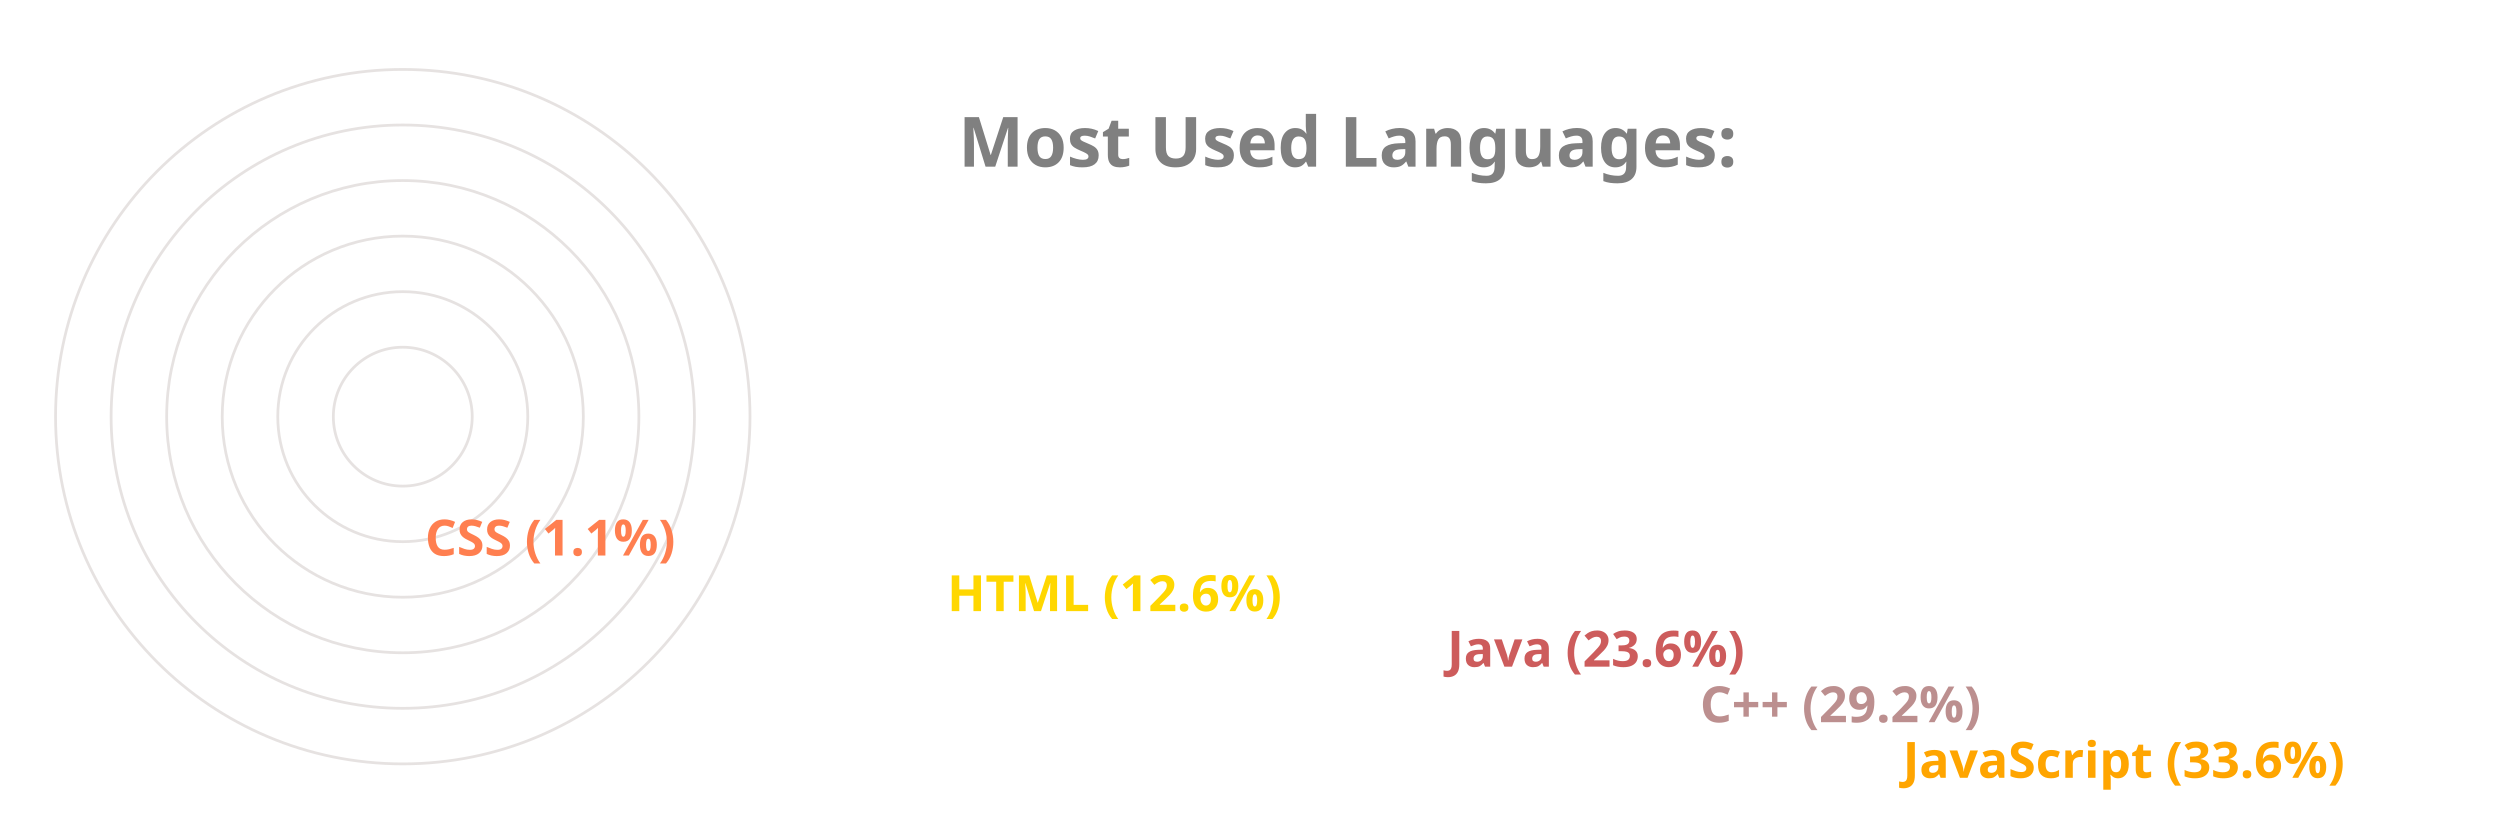
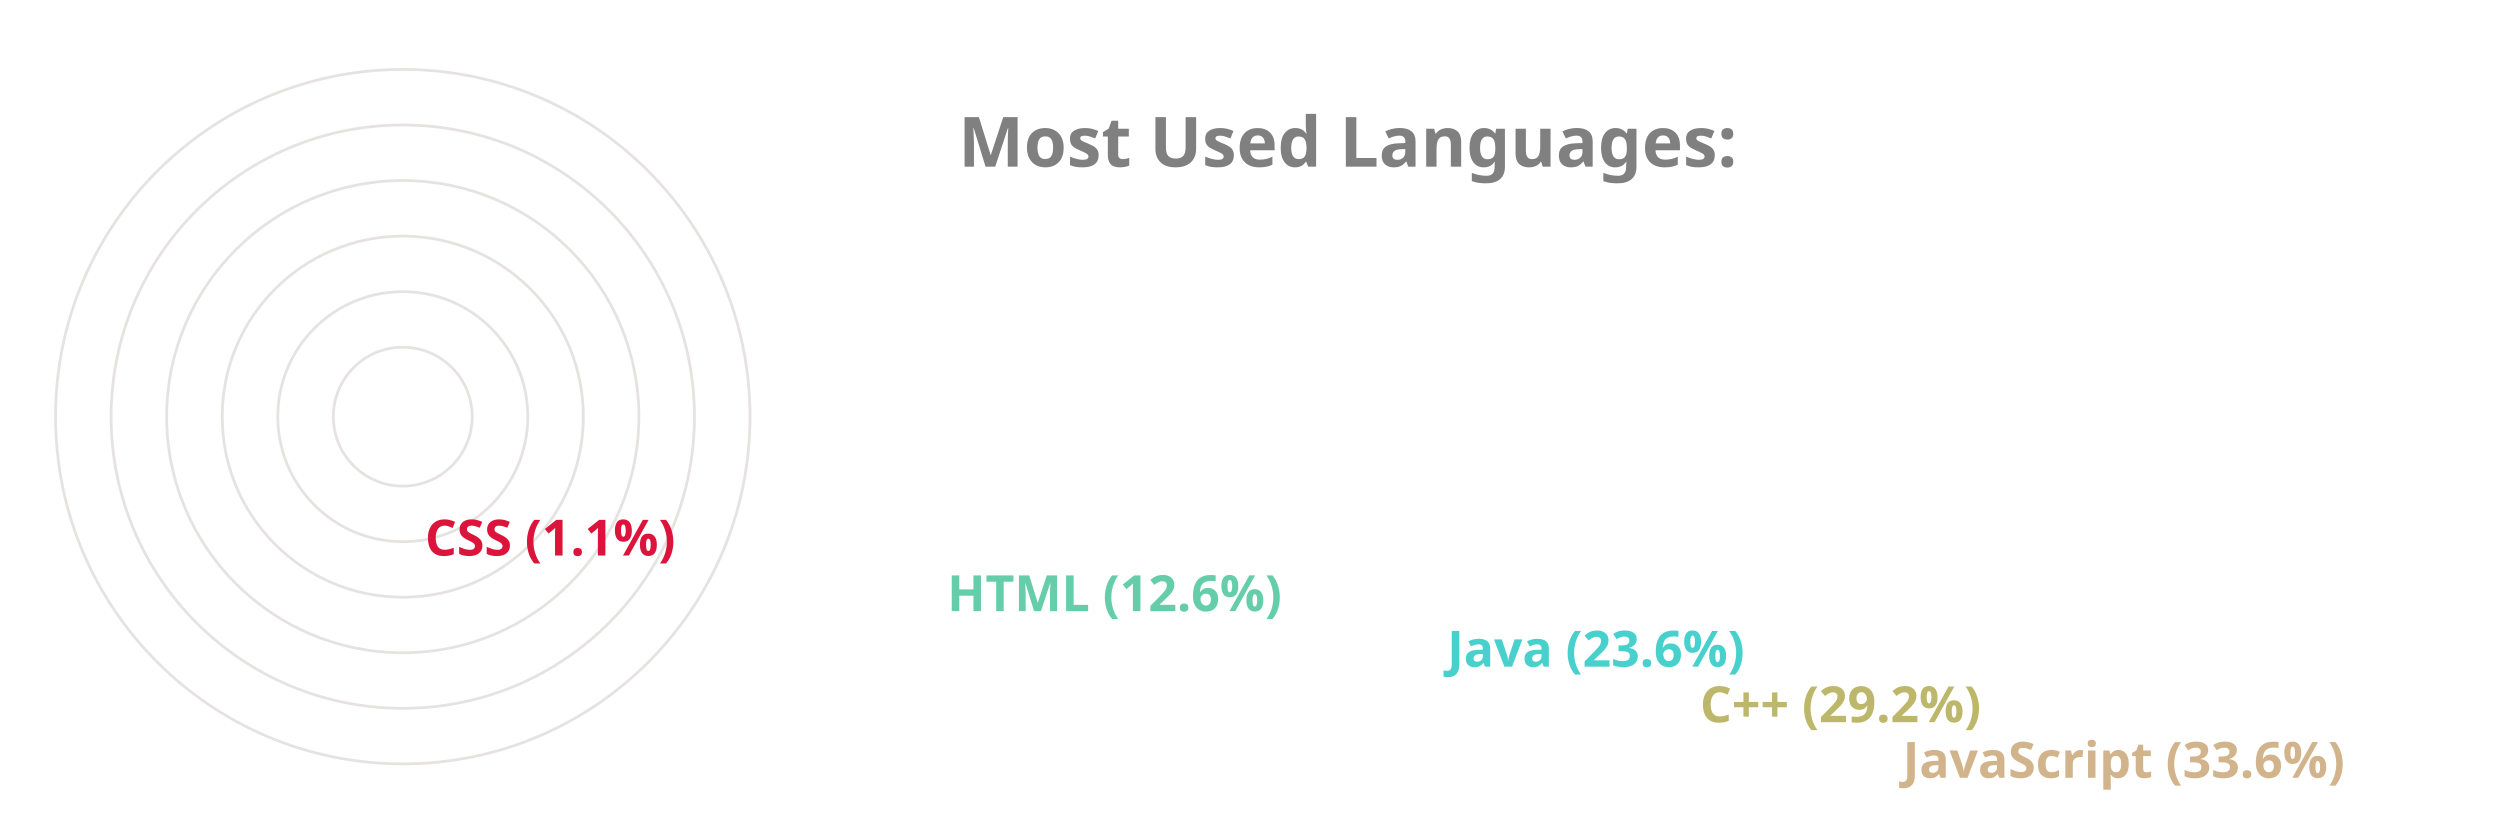
<svg xmlns="http://www.w3.org/2000/svg" viewBox="0 0 650 300" height="200px" width="600px">
  <style>
		.label {
			font: bold 25px sans-serif;
			color: #404040;
			-webkit-text-stroke: 1px white;
	  	}
		.name {
			font: bold 18px sans-serif;
			color: #404040;
	  	}

		.line {
			stroke-dasharray: 1000;
			stroke-dashoffset: 1000;
			animation: dash 3.5s ease-in-out forwards;	
			animation-iteration-count: infinite;
			animation-direction: alternate-reverse;
		}

		.path {
			stroke-dasharray: 1000;
			stroke-dashoffset: 1000;
			animation: dash 3.5s ease-in-out forwards;	
			animation-iteration-count: infinite;
			animation-direction: alternate-reverse;
		}
		  
		@keyframes dash {
			to {
				stroke-dashoffset: 0;
			}
		}

	</style>
  <g stroke="#E6E2E1" fill="none" stroke-width="1">
    <circle cx="20" cy="150" r="125" />
    <circle cx="20" cy="150" r="105" />
    <circle cx="20" cy="150" r="85" />
    <circle cx="20" cy="150" r="65" />
    <circle cx="20" cy="150" r="45" />
    <circle cx="20" cy="150" r="25" />
  </g>
  <g fill="none" stroke-width="20" class="line">
-     <line x2="550" y2="275" x1="20" y1="275" stroke="Orange" />
-     <line x2="477" y2="255" x1="20" y1="255" stroke="RosyBrown" />
-     <line x2="386" y2="235" x1="20" y1="235" stroke="IndianRed" />
-     <line x2="206" y2="215" x1="20" y1="215" stroke="Gold" />
-     <line x2="18" y2="195" x1="20" y1="195" stroke="Coral" />
+     <line x2="550" y2="275" x1="20" y1="275" stroke="Tan" />
+     <line x2="477" y2="255" x1="20" y1="255" stroke="DarkKhaki" />
+     <line x2="386" y2="235" x1="20" y1="235" stroke="MediumTurquoise" />
+     <line x2="206" y2="215" x1="20" y1="215" stroke="MediumAquaMarine" />
+     <line x2="18" y2="195" x1="20" y1="195" stroke="Crimson" />
  </g>
  <g fill="none" stroke-width="20" stroke-linecap="round" class="path">
-     <path d="M 20 275 A 125 125 45 0 1 -83 80" stroke="Orange" />
-     <path d="M 20 255 A 105 105 45 0 1 -71 99" stroke="RosyBrown" />
-     <path d="M 20 235 A 85 85 45 0 1 -57 115" stroke="IndianRed" />
-     <path d="M 20 215 A 65 65 45 0 1 -43 135" stroke="Gold" />
-     <path d="M 20 195 A 45 45 45 0 1 -24 149" stroke="Coral" />
+     <path d="M 20 275 A 125 125 45 0 1 -83 80" stroke="Tan" />
+     <path d="M 20 255 A 105 105 45 0 1 -71 99" stroke="DarkKhaki" />
+     <path d="M 20 235 A 85 85 45 0 1 -57 115" stroke="MediumTurquoise" />
+     <path d="M 20 215 A 65 65 45 0 1 -43 135" stroke="MediumAquaMarine" />
+     <path d="M 20 195 A 45 45 45 0 1 -24 149" stroke="Crimson" />
  </g>
  <g class="name">
-     <text x="560" y="280" fill="Orange">JavaScript (33.6%)</text>
-     <text x="487" y="260" fill="RosyBrown">C++ (29.2%)</text>
-     <text x="396" y="240" fill="IndianRed">Java (23.6%)</text>
-     <text x="216" y="220" fill="Gold">HTML (12.6%)</text>
-     <text x="28" y="200" fill="Coral">CSS (1.1%)</text>
+     <text x="560" y="280" fill="Tan">JavaScript (33.6%)</text>
+     <text x="487" y="260" fill="DarkKhaki">C++ (29.2%)</text>
+     <text x="396" y="240" fill="MediumTurquoise">Java (23.6%)</text>
+     <text x="216" y="220" fill="MediumAquaMarine">HTML (12.6%)</text>
+     <text x="28" y="200" fill="Crimson">CSS (1.1%)</text>
  </g>
  <g class="label">
    <text x="220" y="60" fill="grey">Most Used Languages:</text>
  </g>
</svg>
